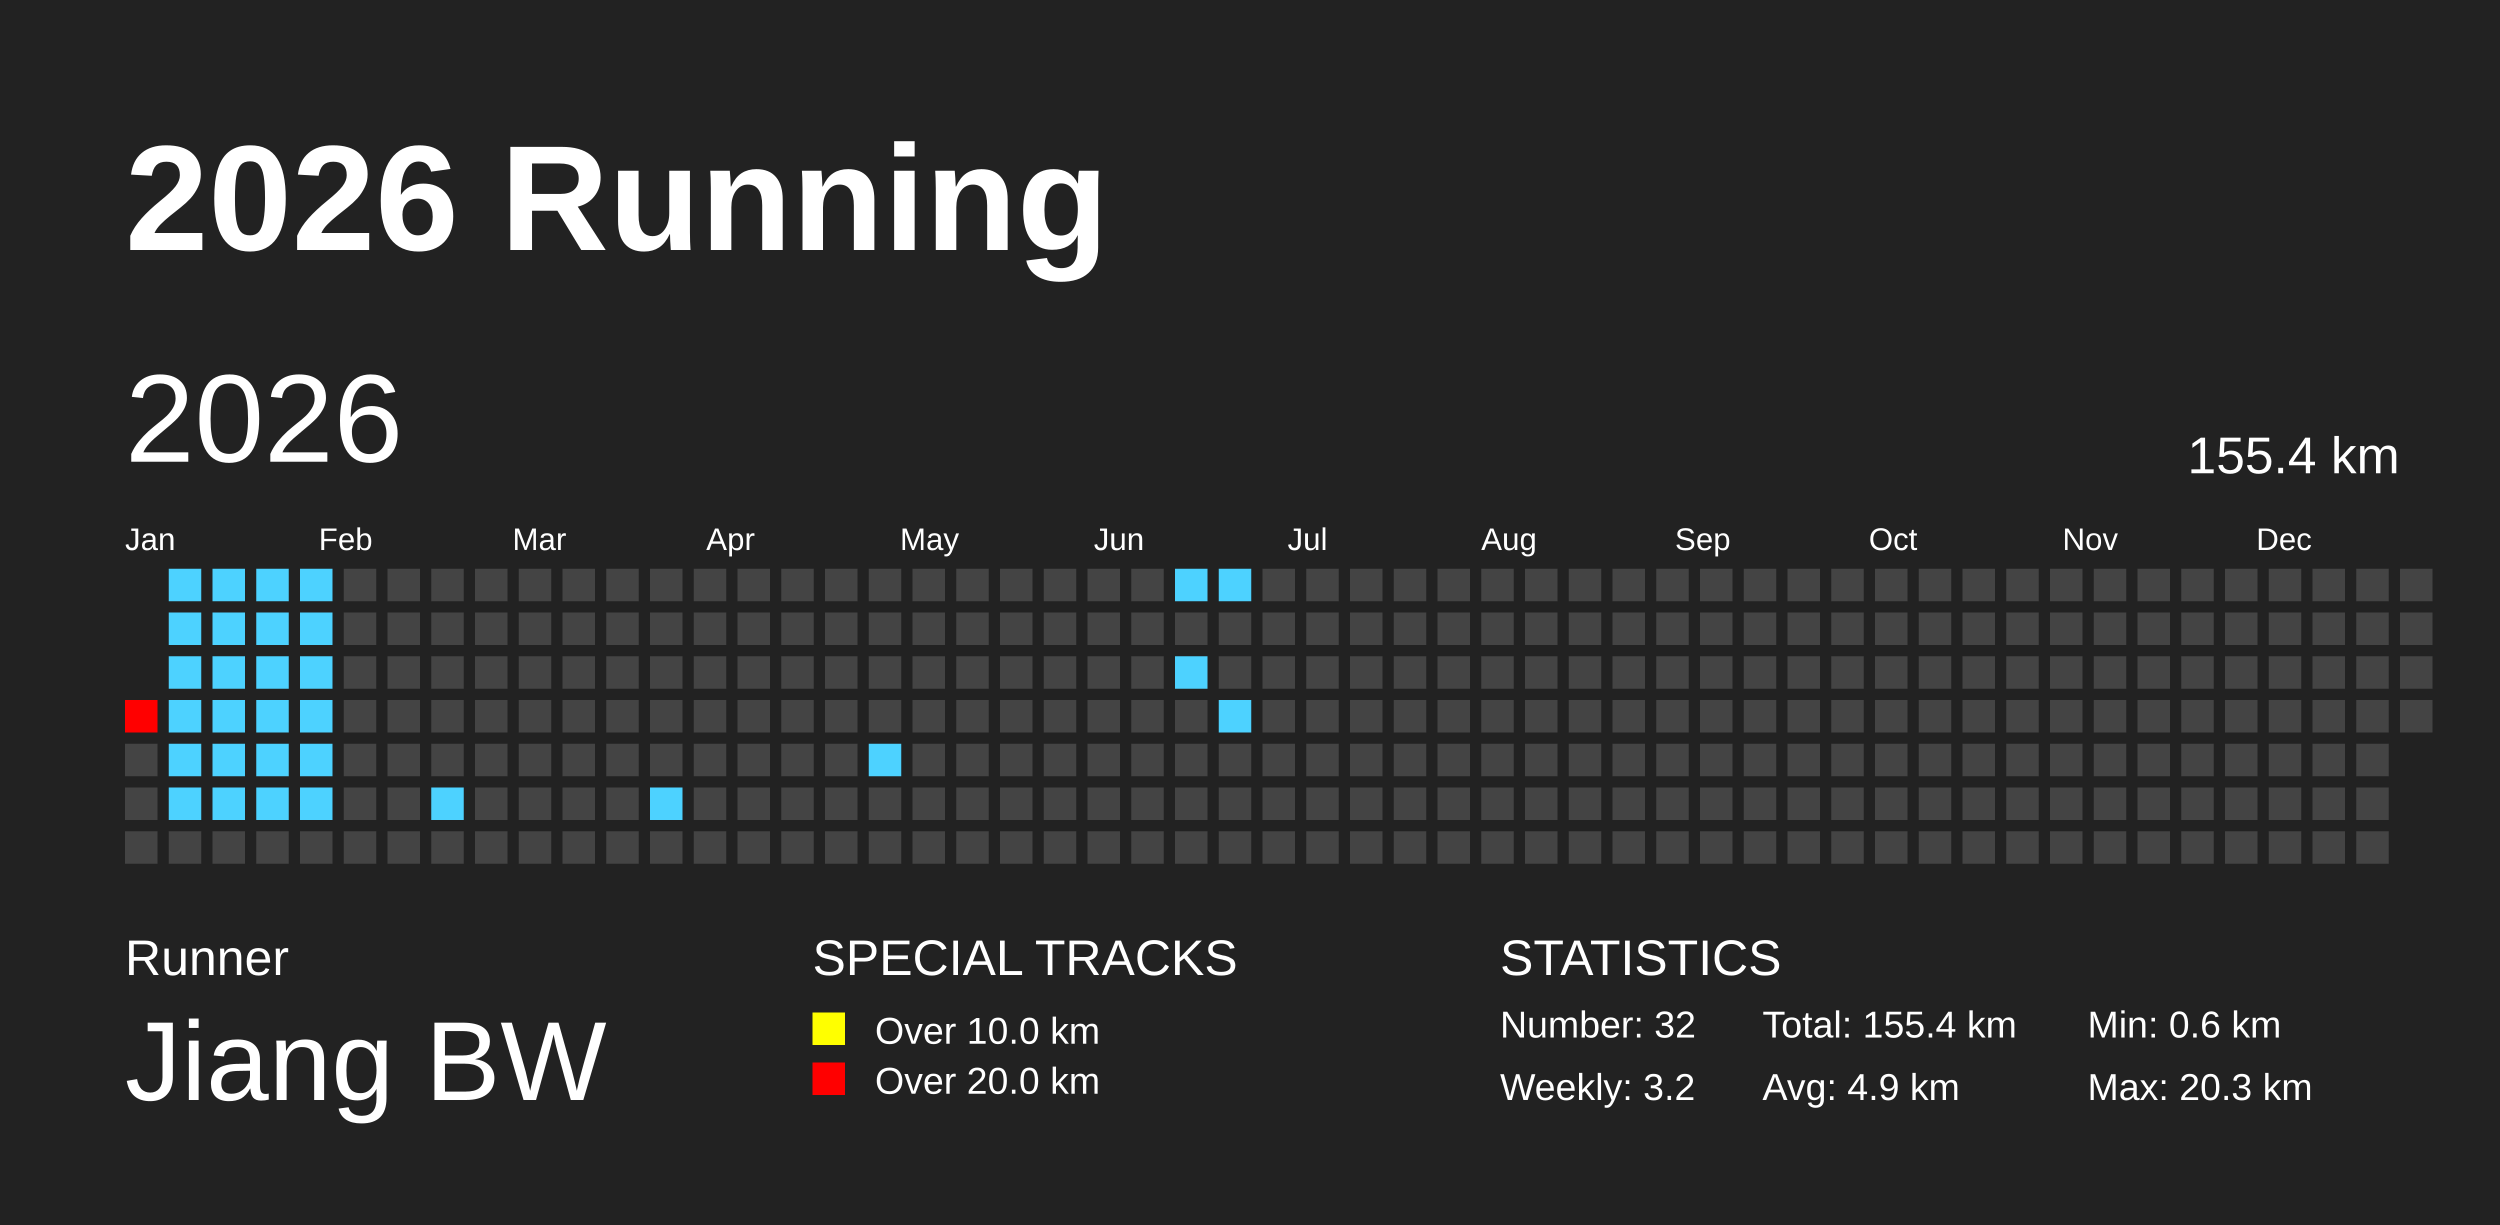
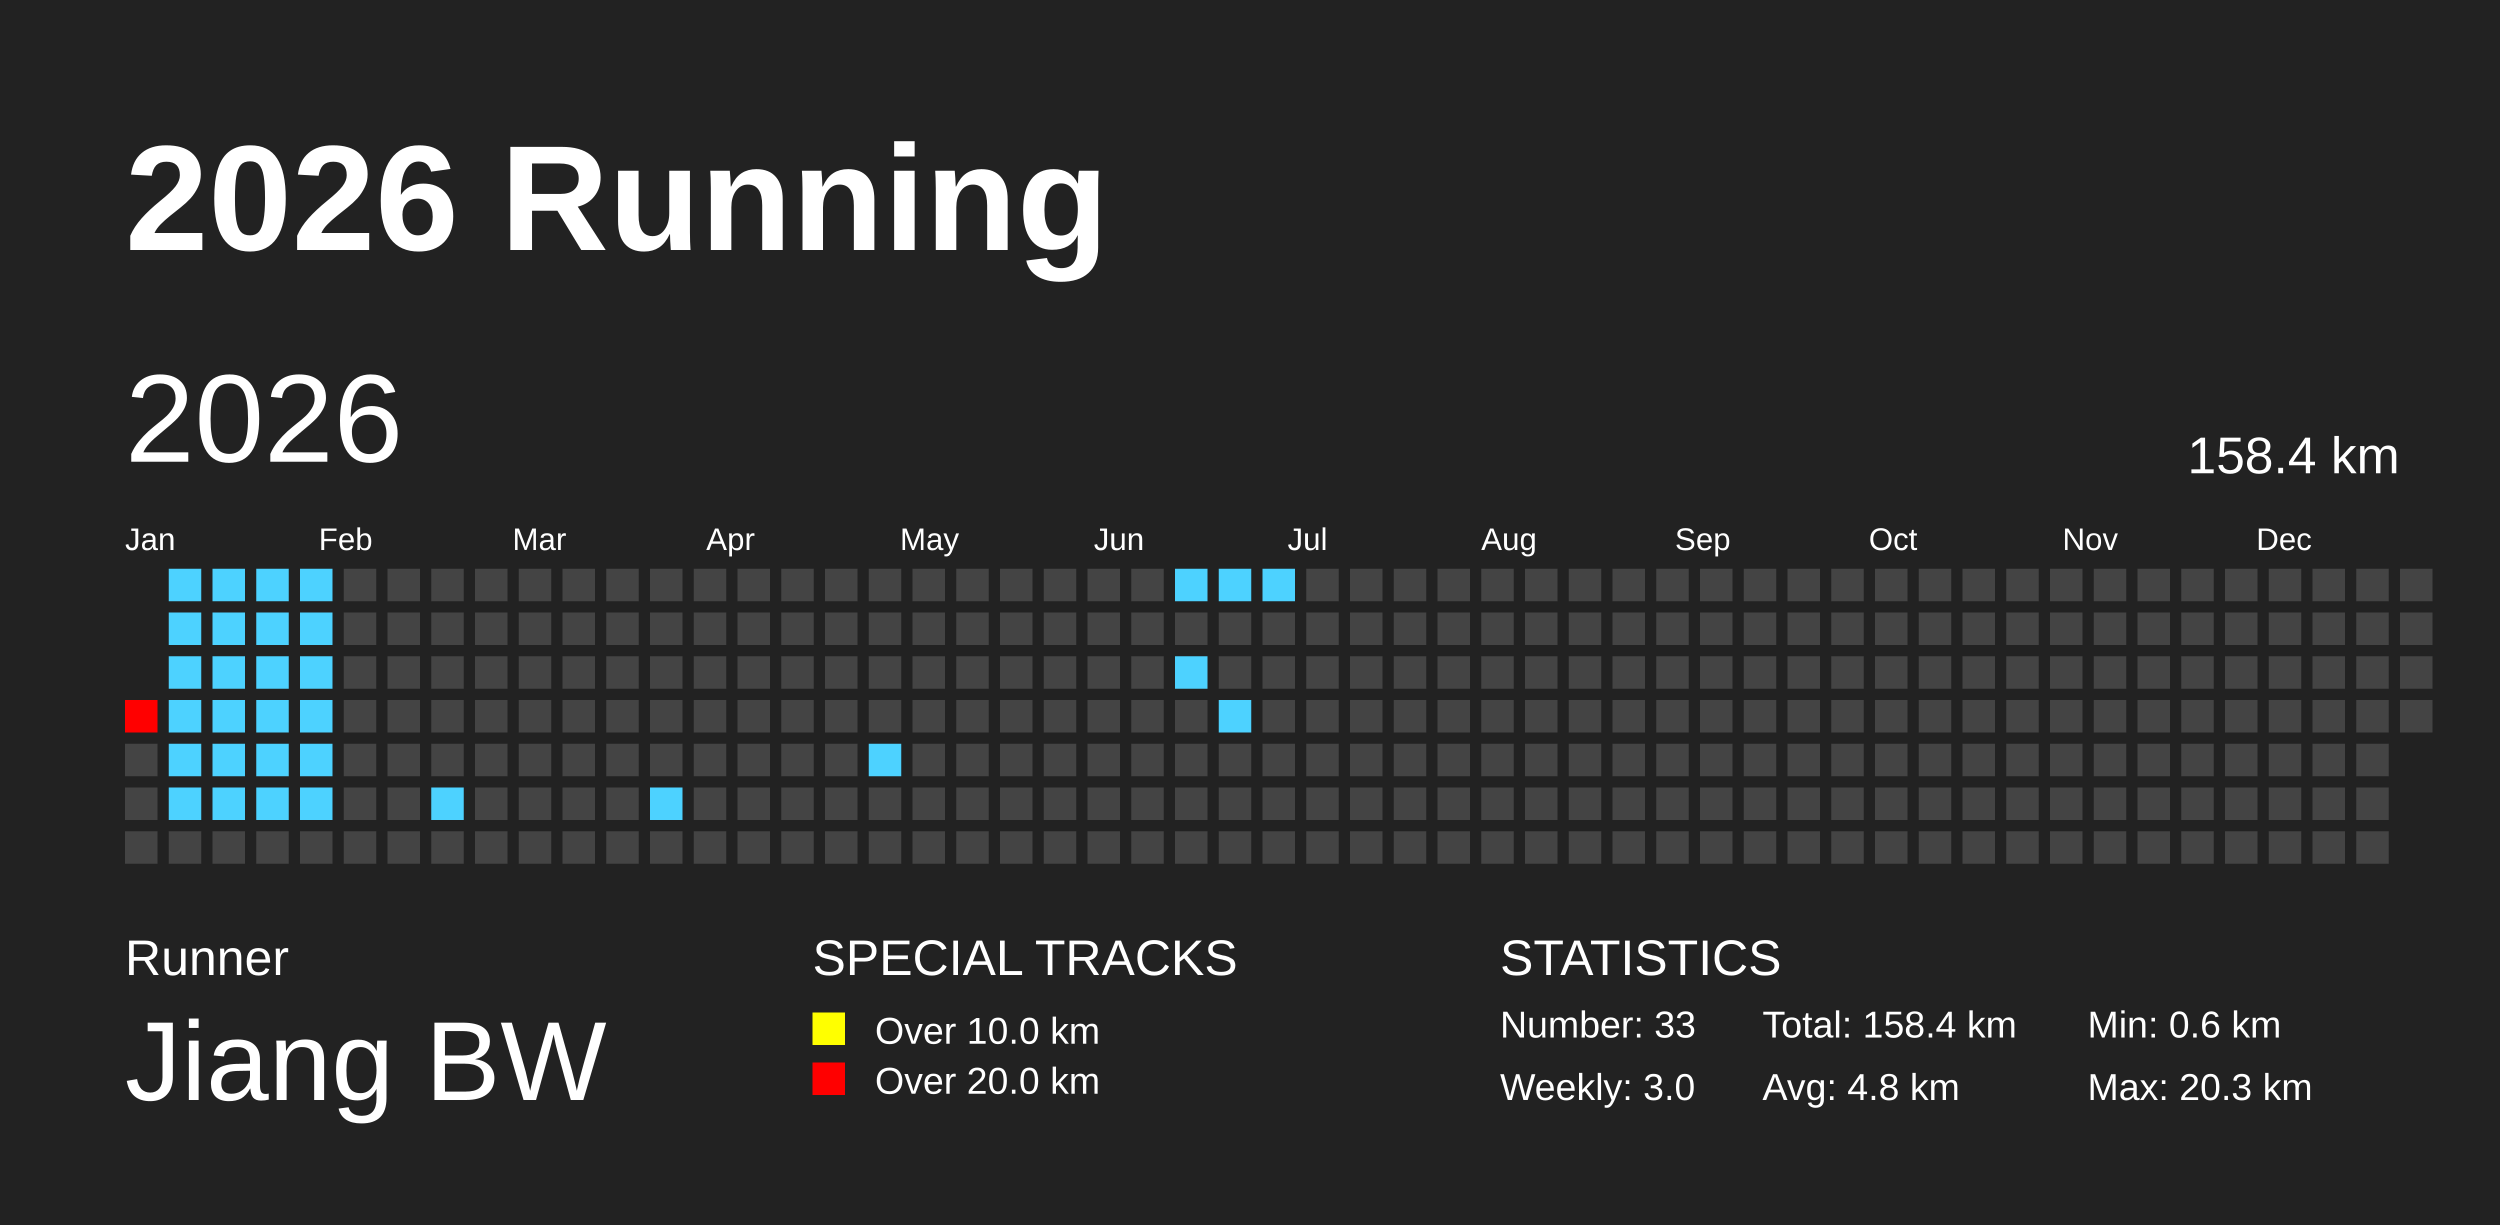
<svg xmlns="http://www.w3.org/2000/svg" baseProfile="full" height="98mm" version="1.1" viewBox="0,0,200,98" width="200mm">
  <defs />
  <rect fill="#222222" height="98" width="200" x="0" y="0" />
  <text fill="#FFFFFF" style="font-size:12px; font-family:Arial; font-weight:bold;" x="10" y="20">2026 Running</text>
  <text fill="#FFFFFF" style="font-size:4px; font-family:Arial" x="10" y="78">Runner</text>
  <text fill="#FFFFFF" style="font-size:9px; font-family:Arial" x="10" y="88">Jiang BW</text>
  <text fill="#FFFFFF" style="font-size:4px; font-family:Arial" x="65" y="78">SPECIAL TRACKS</text>
  <rect fill="yellow" height="2.6" width="2.6" x="65" y="81" />
  <text fill="#FFFFFF" style="font-size:3px; font-family:Arial" x="70" y="83.5">Over 10.0 km</text>
  <rect fill="red" height="2.6" width="2.6" x="65" y="85" />
  <text fill="#FFFFFF" style="font-size:3px; font-family:Arial" x="70" y="87.5">Over 20.0 km</text>
  <text fill="#FFFFFF" style="font-size:4px; font-family:Arial" x="120" y="78">STATISTICS</text>
-   <text fill="#FFFFFF" style="font-size:3px; font-family:Arial" x="120" y="83">Number: 32</text>
-   <text fill="#FFFFFF" style="font-size:3px; font-family:Arial" x="120" y="88">Weekly: 3.2</text>
-   <text fill="#FFFFFF" style="font-size:3px; font-family:Arial" x="141" y="83">Total: 155.4 km</text>
-   <text fill="#FFFFFF" style="font-size:3px; font-family:Arial" x="141" y="88">Avg: 4.9 km</text>
+   <text fill="#FFFFFF" style="font-size:3px; font-family:Arial" x="120" y="83">Number: 33</text>
+   <text fill="#FFFFFF" style="font-size:3px; font-family:Arial" x="120" y="88">Weekly: 3.0</text>
+   <text fill="#FFFFFF" style="font-size:3px; font-family:Arial" x="141" y="83">Total: 158.4 km</text>
+   <text fill="#FFFFFF" style="font-size:3px; font-family:Arial" x="141" y="88">Avg: 4.8 km</text>
  <text fill="#FFFFFF" style="font-size:3px; font-family:Arial" x="167" y="83">Min: 0.6 km</text>
  <text fill="#FFFFFF" style="font-size:3px; font-family:Arial" x="167" y="88">Max: 20.3 km</text>
  <text dominant-baseline="hanging" fill="#FFFFFF" style="font-size:10.0px; font-family:Arial;" x="10" y="30">2026</text>
-   <text dominant-baseline="hanging" fill="#FFFFFF" style="font-size:4.125px; font-family:Arial;" x="175" y="35">155.4 km</text>
+   <text dominant-baseline="hanging" fill="#FFFFFF" style="font-size:4.125px; font-family:Arial;" x="175" y="35">158.4 km</text>
  <text fill="#FFFFFF" style="font-size:2.5px; font-family:Arial" x="10.0" y="44">Jan</text>
  <text fill="#FFFFFF" style="font-size:2.5px; font-family:Arial" x="25.5" y="44">Feb</text>
  <text fill="#FFFFFF" style="font-size:2.5px; font-family:Arial" x="41.0" y="44">Mar</text>
  <text fill="#FFFFFF" style="font-size:2.5px; font-family:Arial" x="56.5" y="44">Apr</text>
  <text fill="#FFFFFF" style="font-size:2.5px; font-family:Arial" x="72.0" y="44">May</text>
  <text fill="#FFFFFF" style="font-size:2.5px; font-family:Arial" x="87.5" y="44">Jun</text>
  <text fill="#FFFFFF" style="font-size:2.5px; font-family:Arial" x="103.0" y="44">Jul</text>
  <text fill="#FFFFFF" style="font-size:2.5px; font-family:Arial" x="118.5" y="44">Aug</text>
  <text fill="#FFFFFF" style="font-size:2.5px; font-family:Arial" x="134.0" y="44">Sep</text>
  <text fill="#FFFFFF" style="font-size:2.5px; font-family:Arial" x="149.5" y="44">Oct</text>
  <text fill="#FFFFFF" style="font-size:2.5px; font-family:Arial" x="165.0" y="44">Nov</text>
  <text fill="#FFFFFF" style="font-size:2.5px; font-family:Arial" x="180.5" y="44">Dec</text>
  <rect fill="red" height="2.6" width="2.6" x="10.0" y="56.0" />
  <rect fill="#444444" height="2.6" width="2.6" x="10.0" y="59.5" />
  <rect fill="#444444" height="2.6" width="2.6" x="10.0" y="63.0" />
  <rect fill="#444444" height="2.6" width="2.6" x="10.0" y="66.5" />
  <rect fill="#4dd2ff" height="2.6" width="2.6" x="13.5" y="45.5" />
  <rect fill="#4dd2ff" height="2.6" width="2.6" x="13.5" y="49.0" />
  <rect fill="#4dd2ff" height="2.6" width="2.6" x="13.5" y="52.5" />
  <rect fill="#4dd2ff" height="2.6" width="2.6" x="13.5" y="56.0" />
  <rect fill="#4dd2ff" height="2.6" width="2.6" x="13.5" y="59.5" />
  <rect fill="#4dd2ff" height="2.6" width="2.6" x="13.5" y="63.0" />
  <rect fill="#444444" height="2.6" width="2.6" x="13.5" y="66.5" />
  <rect fill="#4dd2ff" height="2.6" width="2.6" x="17.0" y="45.5" />
  <rect fill="#4dd2ff" height="2.6" width="2.6" x="17.0" y="49.0" />
  <rect fill="#4dd2ff" height="2.6" width="2.6" x="17.0" y="52.5" />
  <rect fill="#4dd2ff" height="2.6" width="2.6" x="17.0" y="56.0" />
  <rect fill="#4dd2ff" height="2.6" width="2.6" x="17.0" y="59.5" />
  <rect fill="#4dd2ff" height="2.6" width="2.6" x="17.0" y="63.0" />
  <rect fill="#444444" height="2.6" width="2.6" x="17.0" y="66.5" />
  <rect fill="#4dd2ff" height="2.6" width="2.6" x="20.5" y="45.5" />
  <rect fill="#4dd2ff" height="2.6" width="2.6" x="20.5" y="49.0" />
  <rect fill="#4dd2ff" height="2.6" width="2.6" x="20.5" y="52.5" />
  <rect fill="#4dd2ff" height="2.6" width="2.6" x="20.5" y="56.0" />
  <rect fill="#4dd2ff" height="2.6" width="2.6" x="20.5" y="59.5" />
  <rect fill="#4dd2ff" height="2.6" width="2.6" x="20.5" y="63.0" />
  <rect fill="#444444" height="2.6" width="2.6" x="20.5" y="66.5" />
  <rect fill="#4dd2ff" height="2.6" width="2.6" x="24.0" y="45.5" />
  <rect fill="#4dd2ff" height="2.6" width="2.6" x="24.0" y="49.0" />
  <rect fill="#4dd2ff" height="2.6" width="2.6" x="24.0" y="52.5" />
  <rect fill="#4dd2ff" height="2.6" width="2.6" x="24.0" y="56.0" />
  <rect fill="#4dd2ff" height="2.6" width="2.6" x="24.0" y="59.5" />
  <rect fill="#4dd2ff" height="2.6" width="2.6" x="24.0" y="63.0" />
  <rect fill="#444444" height="2.6" width="2.6" x="24.0" y="66.5" />
  <rect fill="#444444" height="2.6" width="2.6" x="27.5" y="45.5" />
  <rect fill="#444444" height="2.6" width="2.6" x="27.5" y="49.0" />
  <rect fill="#444444" height="2.6" width="2.6" x="27.5" y="52.5" />
  <rect fill="#444444" height="2.6" width="2.6" x="27.5" y="56.0" />
  <rect fill="#444444" height="2.6" width="2.6" x="27.5" y="59.5" />
  <rect fill="#444444" height="2.6" width="2.6" x="27.5" y="63.0" />
  <rect fill="#444444" height="2.6" width="2.6" x="27.5" y="66.5" />
  <rect fill="#444444" height="2.6" width="2.6" x="31.0" y="45.5" />
  <rect fill="#444444" height="2.6" width="2.6" x="31.0" y="49.0" />
  <rect fill="#444444" height="2.6" width="2.6" x="31.0" y="52.5" />
  <rect fill="#444444" height="2.6" width="2.6" x="31.0" y="56.0" />
  <rect fill="#444444" height="2.6" width="2.6" x="31.0" y="59.5" />
  <rect fill="#444444" height="2.6" width="2.6" x="31.0" y="63.0" />
  <rect fill="#444444" height="2.6" width="2.6" x="31.0" y="66.5" />
  <rect fill="#444444" height="2.6" width="2.6" x="34.5" y="45.5" />
  <rect fill="#444444" height="2.6" width="2.6" x="34.5" y="49.0" />
  <rect fill="#444444" height="2.6" width="2.6" x="34.5" y="52.5" />
  <rect fill="#444444" height="2.6" width="2.6" x="34.5" y="56.0" />
  <rect fill="#444444" height="2.6" width="2.6" x="34.5" y="59.5" />
  <rect fill="#4dd2ff" height="2.6" width="2.6" x="34.5" y="63.0" />
  <rect fill="#444444" height="2.6" width="2.6" x="34.5" y="66.5" />
  <rect fill="#444444" height="2.6" width="2.6" x="38.0" y="45.5" />
  <rect fill="#444444" height="2.6" width="2.6" x="38.0" y="49.0" />
  <rect fill="#444444" height="2.6" width="2.6" x="38.0" y="52.5" />
  <rect fill="#444444" height="2.6" width="2.6" x="38.0" y="56.0" />
  <rect fill="#444444" height="2.6" width="2.6" x="38.0" y="59.5" />
  <rect fill="#444444" height="2.6" width="2.6" x="38.0" y="63.0" />
  <rect fill="#444444" height="2.6" width="2.6" x="38.0" y="66.5" />
  <rect fill="#444444" height="2.6" width="2.6" x="41.5" y="45.5" />
  <rect fill="#444444" height="2.6" width="2.6" x="41.5" y="49.0" />
  <rect fill="#444444" height="2.6" width="2.6" x="41.5" y="52.5" />
  <rect fill="#444444" height="2.6" width="2.6" x="41.5" y="56.0" />
  <rect fill="#444444" height="2.6" width="2.6" x="41.5" y="59.5" />
  <rect fill="#444444" height="2.6" width="2.6" x="41.5" y="63.0" />
  <rect fill="#444444" height="2.6" width="2.6" x="41.5" y="66.5" />
  <rect fill="#444444" height="2.6" width="2.6" x="45.0" y="45.5" />
  <rect fill="#444444" height="2.6" width="2.6" x="45.0" y="49.0" />
  <rect fill="#444444" height="2.6" width="2.6" x="45.0" y="52.5" />
  <rect fill="#444444" height="2.6" width="2.6" x="45.0" y="56.0" />
  <rect fill="#444444" height="2.6" width="2.6" x="45.0" y="59.5" />
  <rect fill="#444444" height="2.6" width="2.6" x="45.0" y="63.0" />
  <rect fill="#444444" height="2.6" width="2.6" x="45.0" y="66.5" />
  <rect fill="#444444" height="2.6" width="2.6" x="48.5" y="45.5" />
  <rect fill="#444444" height="2.6" width="2.6" x="48.5" y="49.0" />
  <rect fill="#444444" height="2.6" width="2.6" x="48.5" y="52.5" />
  <rect fill="#444444" height="2.6" width="2.6" x="48.5" y="56.0" />
  <rect fill="#444444" height="2.6" width="2.6" x="48.5" y="59.5" />
  <rect fill="#444444" height="2.6" width="2.6" x="48.5" y="63.0" />
  <rect fill="#444444" height="2.6" width="2.6" x="48.5" y="66.5" />
  <rect fill="#444444" height="2.6" width="2.6" x="52.0" y="45.5" />
  <rect fill="#444444" height="2.6" width="2.6" x="52.0" y="49.0" />
  <rect fill="#444444" height="2.6" width="2.6" x="52.0" y="52.5" />
  <rect fill="#444444" height="2.6" width="2.6" x="52.0" y="56.0" />
  <rect fill="#444444" height="2.6" width="2.6" x="52.0" y="59.5" />
  <rect fill="#4dd2ff" height="2.6" width="2.6" x="52.0" y="63.0" />
  <rect fill="#444444" height="2.6" width="2.6" x="52.0" y="66.5" />
  <rect fill="#444444" height="2.6" width="2.6" x="55.5" y="45.5" />
  <rect fill="#444444" height="2.6" width="2.6" x="55.5" y="49.0" />
  <rect fill="#444444" height="2.6" width="2.6" x="55.5" y="52.5" />
  <rect fill="#444444" height="2.6" width="2.6" x="55.5" y="56.0" />
  <rect fill="#444444" height="2.6" width="2.6" x="55.5" y="59.5" />
  <rect fill="#444444" height="2.6" width="2.6" x="55.5" y="63.0" />
  <rect fill="#444444" height="2.6" width="2.6" x="55.5" y="66.5" />
  <rect fill="#444444" height="2.6" width="2.6" x="59.0" y="45.5" />
  <rect fill="#444444" height="2.6" width="2.6" x="59.0" y="49.0" />
  <rect fill="#444444" height="2.6" width="2.6" x="59.0" y="52.5" />
  <rect fill="#444444" height="2.6" width="2.6" x="59.0" y="56.0" />
  <rect fill="#444444" height="2.6" width="2.6" x="59.0" y="59.5" />
  <rect fill="#444444" height="2.6" width="2.6" x="59.0" y="63.0" />
  <rect fill="#444444" height="2.6" width="2.6" x="59.0" y="66.5" />
  <rect fill="#444444" height="2.6" width="2.6" x="62.5" y="45.5" />
  <rect fill="#444444" height="2.6" width="2.6" x="62.5" y="49.0" />
  <rect fill="#444444" height="2.6" width="2.6" x="62.5" y="52.5" />
  <rect fill="#444444" height="2.6" width="2.6" x="62.5" y="56.0" />
  <rect fill="#444444" height="2.6" width="2.6" x="62.5" y="59.5" />
  <rect fill="#444444" height="2.6" width="2.6" x="62.5" y="63.0" />
  <rect fill="#444444" height="2.6" width="2.6" x="62.5" y="66.5" />
  <rect fill="#444444" height="2.6" width="2.6" x="66.0" y="45.5" />
  <rect fill="#444444" height="2.6" width="2.6" x="66.0" y="49.0" />
  <rect fill="#444444" height="2.6" width="2.6" x="66.0" y="52.5" />
  <rect fill="#444444" height="2.6" width="2.6" x="66.0" y="56.0" />
  <rect fill="#444444" height="2.6" width="2.6" x="66.0" y="59.5" />
  <rect fill="#444444" height="2.6" width="2.6" x="66.0" y="63.0" />
  <rect fill="#444444" height="2.6" width="2.6" x="66.0" y="66.5" />
  <rect fill="#444444" height="2.6" width="2.6" x="69.5" y="45.5" />
  <rect fill="#444444" height="2.6" width="2.6" x="69.5" y="49.0" />
  <rect fill="#444444" height="2.6" width="2.6" x="69.5" y="52.5" />
  <rect fill="#444444" height="2.6" width="2.6" x="69.5" y="56.0" />
  <rect fill="#4dd2ff" height="2.6" width="2.6" x="69.5" y="59.5" />
  <rect fill="#444444" height="2.6" width="2.6" x="69.5" y="63.0" />
  <rect fill="#444444" height="2.6" width="2.6" x="69.5" y="66.5" />
  <rect fill="#444444" height="2.6" width="2.6" x="73.0" y="45.5" />
  <rect fill="#444444" height="2.6" width="2.6" x="73.0" y="49.0" />
  <rect fill="#444444" height="2.6" width="2.6" x="73.0" y="52.5" />
  <rect fill="#444444" height="2.6" width="2.6" x="73.0" y="56.0" />
  <rect fill="#444444" height="2.6" width="2.6" x="73.0" y="59.5" />
  <rect fill="#444444" height="2.6" width="2.6" x="73.0" y="63.0" />
  <rect fill="#444444" height="2.6" width="2.6" x="73.0" y="66.5" />
  <rect fill="#444444" height="2.6" width="2.6" x="76.5" y="45.5" />
  <rect fill="#444444" height="2.6" width="2.6" x="76.5" y="49.0" />
  <rect fill="#444444" height="2.6" width="2.6" x="76.5" y="52.5" />
  <rect fill="#444444" height="2.6" width="2.6" x="76.5" y="56.0" />
  <rect fill="#444444" height="2.6" width="2.6" x="76.5" y="59.5" />
  <rect fill="#444444" height="2.6" width="2.6" x="76.5" y="63.0" />
  <rect fill="#444444" height="2.6" width="2.6" x="76.5" y="66.5" />
  <rect fill="#444444" height="2.6" width="2.6" x="80.0" y="45.5" />
  <rect fill="#444444" height="2.6" width="2.6" x="80.0" y="49.0" />
  <rect fill="#444444" height="2.6" width="2.6" x="80.0" y="52.5" />
  <rect fill="#444444" height="2.6" width="2.6" x="80.0" y="56.0" />
  <rect fill="#444444" height="2.6" width="2.6" x="80.0" y="59.5" />
  <rect fill="#444444" height="2.6" width="2.6" x="80.0" y="63.0" />
  <rect fill="#444444" height="2.6" width="2.6" x="80.0" y="66.5" />
  <rect fill="#444444" height="2.6" width="2.6" x="83.5" y="45.5" />
  <rect fill="#444444" height="2.6" width="2.6" x="83.5" y="49.0" />
  <rect fill="#444444" height="2.6" width="2.6" x="83.5" y="52.5" />
  <rect fill="#444444" height="2.6" width="2.6" x="83.5" y="56.0" />
  <rect fill="#444444" height="2.6" width="2.6" x="83.5" y="59.5" />
  <rect fill="#444444" height="2.6" width="2.6" x="83.5" y="63.0" />
  <rect fill="#444444" height="2.6" width="2.6" x="83.5" y="66.5" />
  <rect fill="#444444" height="2.6" width="2.6" x="87.0" y="45.5" />
  <rect fill="#444444" height="2.6" width="2.6" x="87.0" y="49.0" />
  <rect fill="#444444" height="2.6" width="2.6" x="87.0" y="52.5" />
  <rect fill="#444444" height="2.6" width="2.6" x="87.0" y="56.0" />
  <rect fill="#444444" height="2.6" width="2.6" x="87.0" y="59.5" />
  <rect fill="#444444" height="2.6" width="2.6" x="87.0" y="63.0" />
  <rect fill="#444444" height="2.6" width="2.6" x="87.0" y="66.5" />
  <rect fill="#444444" height="2.6" width="2.6" x="90.5" y="45.5" />
  <rect fill="#444444" height="2.6" width="2.6" x="90.5" y="49.0" />
  <rect fill="#444444" height="2.6" width="2.6" x="90.5" y="52.5" />
  <rect fill="#444444" height="2.6" width="2.6" x="90.5" y="56.0" />
  <rect fill="#444444" height="2.6" width="2.6" x="90.5" y="59.5" />
  <rect fill="#444444" height="2.6" width="2.6" x="90.5" y="63.0" />
  <rect fill="#444444" height="2.6" width="2.6" x="90.5" y="66.5" />
  <rect fill="#4dd2ff" height="2.6" width="2.6" x="94.0" y="45.5" />
  <rect fill="#444444" height="2.6" width="2.6" x="94.0" y="49.0" />
  <rect fill="#4dd2ff" height="2.6" width="2.6" x="94.0" y="52.5" />
  <rect fill="#444444" height="2.6" width="2.6" x="94.0" y="56.0" />
  <rect fill="#444444" height="2.6" width="2.6" x="94.0" y="59.5" />
  <rect fill="#444444" height="2.6" width="2.6" x="94.0" y="63.0" />
  <rect fill="#444444" height="2.6" width="2.6" x="94.0" y="66.5" />
  <rect fill="#4dd2ff" height="2.6" width="2.6" x="97.5" y="45.5" />
  <rect fill="#444444" height="2.6" width="2.6" x="97.5" y="49.0" />
  <rect fill="#444444" height="2.6" width="2.6" x="97.5" y="52.5" />
  <rect fill="#4dd2ff" height="2.6" width="2.6" x="97.5" y="56.0" />
  <rect fill="#444444" height="2.6" width="2.6" x="97.5" y="59.5" />
  <rect fill="#444444" height="2.6" width="2.6" x="97.5" y="63.0" />
  <rect fill="#444444" height="2.6" width="2.6" x="97.5" y="66.5" />
-   <rect fill="#444444" height="2.6" width="2.6" x="101.0" y="45.5" />
+   <rect fill="#4dd2ff" height="2.6" width="2.6" x="101.0" y="45.5" />
  <rect fill="#444444" height="2.6" width="2.6" x="101.0" y="49.0" />
  <rect fill="#444444" height="2.6" width="2.6" x="101.0" y="52.5" />
  <rect fill="#444444" height="2.6" width="2.6" x="101.0" y="56.0" />
  <rect fill="#444444" height="2.6" width="2.6" x="101.0" y="59.5" />
  <rect fill="#444444" height="2.6" width="2.6" x="101.0" y="63.0" />
  <rect fill="#444444" height="2.6" width="2.6" x="101.0" y="66.5" />
  <rect fill="#444444" height="2.6" width="2.6" x="104.5" y="45.5" />
  <rect fill="#444444" height="2.6" width="2.6" x="104.5" y="49.0" />
  <rect fill="#444444" height="2.6" width="2.6" x="104.5" y="52.5" />
  <rect fill="#444444" height="2.6" width="2.6" x="104.5" y="56.0" />
  <rect fill="#444444" height="2.6" width="2.6" x="104.5" y="59.5" />
  <rect fill="#444444" height="2.6" width="2.6" x="104.5" y="63.0" />
  <rect fill="#444444" height="2.6" width="2.6" x="104.5" y="66.5" />
  <rect fill="#444444" height="2.6" width="2.6" x="108.0" y="45.5" />
  <rect fill="#444444" height="2.6" width="2.6" x="108.0" y="49.0" />
  <rect fill="#444444" height="2.6" width="2.6" x="108.0" y="52.5" />
  <rect fill="#444444" height="2.6" width="2.6" x="108.0" y="56.0" />
  <rect fill="#444444" height="2.6" width="2.6" x="108.0" y="59.5" />
  <rect fill="#444444" height="2.6" width="2.6" x="108.0" y="63.0" />
  <rect fill="#444444" height="2.6" width="2.6" x="108.0" y="66.5" />
  <rect fill="#444444" height="2.6" width="2.6" x="111.5" y="45.5" />
  <rect fill="#444444" height="2.6" width="2.6" x="111.5" y="49.0" />
  <rect fill="#444444" height="2.6" width="2.6" x="111.5" y="52.5" />
  <rect fill="#444444" height="2.6" width="2.6" x="111.5" y="56.0" />
  <rect fill="#444444" height="2.6" width="2.6" x="111.5" y="59.5" />
  <rect fill="#444444" height="2.6" width="2.6" x="111.5" y="63.0" />
  <rect fill="#444444" height="2.6" width="2.6" x="111.5" y="66.5" />
  <rect fill="#444444" height="2.6" width="2.6" x="115.0" y="45.5" />
  <rect fill="#444444" height="2.6" width="2.6" x="115.0" y="49.0" />
  <rect fill="#444444" height="2.6" width="2.6" x="115.0" y="52.5" />
  <rect fill="#444444" height="2.6" width="2.6" x="115.0" y="56.0" />
  <rect fill="#444444" height="2.6" width="2.6" x="115.0" y="59.5" />
  <rect fill="#444444" height="2.6" width="2.6" x="115.0" y="63.0" />
  <rect fill="#444444" height="2.6" width="2.6" x="115.0" y="66.5" />
  <rect fill="#444444" height="2.6" width="2.6" x="118.5" y="45.5" />
  <rect fill="#444444" height="2.6" width="2.6" x="118.5" y="49.0" />
  <rect fill="#444444" height="2.6" width="2.6" x="118.5" y="52.5" />
  <rect fill="#444444" height="2.6" width="2.6" x="118.5" y="56.0" />
  <rect fill="#444444" height="2.6" width="2.6" x="118.5" y="59.5" />
  <rect fill="#444444" height="2.6" width="2.6" x="118.5" y="63.0" />
  <rect fill="#444444" height="2.6" width="2.6" x="118.5" y="66.5" />
  <rect fill="#444444" height="2.6" width="2.6" x="122.0" y="45.5" />
  <rect fill="#444444" height="2.6" width="2.6" x="122.0" y="49.0" />
  <rect fill="#444444" height="2.6" width="2.6" x="122.0" y="52.5" />
  <rect fill="#444444" height="2.6" width="2.6" x="122.0" y="56.0" />
  <rect fill="#444444" height="2.6" width="2.6" x="122.0" y="59.5" />
  <rect fill="#444444" height="2.6" width="2.6" x="122.0" y="63.0" />
  <rect fill="#444444" height="2.6" width="2.6" x="122.0" y="66.5" />
  <rect fill="#444444" height="2.6" width="2.6" x="125.5" y="45.5" />
  <rect fill="#444444" height="2.6" width="2.6" x="125.5" y="49.0" />
  <rect fill="#444444" height="2.6" width="2.6" x="125.5" y="52.5" />
  <rect fill="#444444" height="2.6" width="2.6" x="125.5" y="56.0" />
  <rect fill="#444444" height="2.6" width="2.6" x="125.5" y="59.5" />
  <rect fill="#444444" height="2.6" width="2.6" x="125.5" y="63.0" />
  <rect fill="#444444" height="2.6" width="2.6" x="125.5" y="66.5" />
  <rect fill="#444444" height="2.6" width="2.6" x="129.0" y="45.5" />
  <rect fill="#444444" height="2.6" width="2.6" x="129.0" y="49.0" />
  <rect fill="#444444" height="2.6" width="2.6" x="129.0" y="52.5" />
  <rect fill="#444444" height="2.6" width="2.6" x="129.0" y="56.0" />
  <rect fill="#444444" height="2.6" width="2.6" x="129.0" y="59.5" />
  <rect fill="#444444" height="2.6" width="2.6" x="129.0" y="63.0" />
  <rect fill="#444444" height="2.6" width="2.6" x="129.0" y="66.5" />
  <rect fill="#444444" height="2.6" width="2.6" x="132.5" y="45.5" />
  <rect fill="#444444" height="2.6" width="2.6" x="132.5" y="49.0" />
  <rect fill="#444444" height="2.6" width="2.6" x="132.5" y="52.5" />
  <rect fill="#444444" height="2.6" width="2.6" x="132.5" y="56.0" />
  <rect fill="#444444" height="2.6" width="2.6" x="132.5" y="59.5" />
  <rect fill="#444444" height="2.6" width="2.6" x="132.5" y="63.0" />
  <rect fill="#444444" height="2.6" width="2.6" x="132.5" y="66.5" />
  <rect fill="#444444" height="2.6" width="2.6" x="136.0" y="45.5" />
  <rect fill="#444444" height="2.6" width="2.6" x="136.0" y="49.0" />
  <rect fill="#444444" height="2.6" width="2.6" x="136.0" y="52.5" />
  <rect fill="#444444" height="2.6" width="2.6" x="136.0" y="56.0" />
  <rect fill="#444444" height="2.6" width="2.6" x="136.0" y="59.5" />
  <rect fill="#444444" height="2.6" width="2.6" x="136.0" y="63.0" />
  <rect fill="#444444" height="2.6" width="2.6" x="136.0" y="66.5" />
  <rect fill="#444444" height="2.6" width="2.6" x="139.5" y="45.5" />
  <rect fill="#444444" height="2.6" width="2.6" x="139.5" y="49.0" />
  <rect fill="#444444" height="2.6" width="2.6" x="139.5" y="52.5" />
  <rect fill="#444444" height="2.6" width="2.6" x="139.5" y="56.0" />
  <rect fill="#444444" height="2.6" width="2.6" x="139.5" y="59.5" />
  <rect fill="#444444" height="2.6" width="2.6" x="139.5" y="63.0" />
  <rect fill="#444444" height="2.6" width="2.6" x="139.5" y="66.5" />
  <rect fill="#444444" height="2.6" width="2.6" x="143.0" y="45.5" />
  <rect fill="#444444" height="2.6" width="2.6" x="143.0" y="49.0" />
  <rect fill="#444444" height="2.6" width="2.6" x="143.0" y="52.5" />
  <rect fill="#444444" height="2.6" width="2.6" x="143.0" y="56.0" />
  <rect fill="#444444" height="2.6" width="2.6" x="143.0" y="59.5" />
  <rect fill="#444444" height="2.6" width="2.6" x="143.0" y="63.0" />
  <rect fill="#444444" height="2.6" width="2.6" x="143.0" y="66.5" />
  <rect fill="#444444" height="2.6" width="2.6" x="146.5" y="45.5" />
  <rect fill="#444444" height="2.6" width="2.6" x="146.5" y="49.0" />
  <rect fill="#444444" height="2.6" width="2.6" x="146.5" y="52.5" />
  <rect fill="#444444" height="2.6" width="2.6" x="146.5" y="56.0" />
  <rect fill="#444444" height="2.6" width="2.6" x="146.5" y="59.5" />
  <rect fill="#444444" height="2.6" width="2.6" x="146.5" y="63.0" />
  <rect fill="#444444" height="2.6" width="2.6" x="146.5" y="66.5" />
  <rect fill="#444444" height="2.6" width="2.6" x="150.0" y="45.5" />
  <rect fill="#444444" height="2.6" width="2.6" x="150.0" y="49.0" />
  <rect fill="#444444" height="2.6" width="2.6" x="150.0" y="52.5" />
  <rect fill="#444444" height="2.6" width="2.6" x="150.0" y="56.0" />
  <rect fill="#444444" height="2.6" width="2.6" x="150.0" y="59.5" />
  <rect fill="#444444" height="2.6" width="2.6" x="150.0" y="63.0" />
  <rect fill="#444444" height="2.6" width="2.6" x="150.0" y="66.5" />
  <rect fill="#444444" height="2.6" width="2.6" x="153.5" y="45.5" />
  <rect fill="#444444" height="2.6" width="2.6" x="153.5" y="49.0" />
  <rect fill="#444444" height="2.6" width="2.6" x="153.5" y="52.5" />
  <rect fill="#444444" height="2.6" width="2.6" x="153.5" y="56.0" />
  <rect fill="#444444" height="2.6" width="2.6" x="153.5" y="59.5" />
  <rect fill="#444444" height="2.6" width="2.6" x="153.5" y="63.0" />
  <rect fill="#444444" height="2.6" width="2.6" x="153.5" y="66.5" />
  <rect fill="#444444" height="2.6" width="2.6" x="157.0" y="45.5" />
  <rect fill="#444444" height="2.6" width="2.6" x="157.0" y="49.0" />
  <rect fill="#444444" height="2.6" width="2.6" x="157.0" y="52.5" />
  <rect fill="#444444" height="2.6" width="2.6" x="157.0" y="56.0" />
  <rect fill="#444444" height="2.6" width="2.6" x="157.0" y="59.5" />
  <rect fill="#444444" height="2.6" width="2.6" x="157.0" y="63.0" />
  <rect fill="#444444" height="2.6" width="2.6" x="157.0" y="66.5" />
  <rect fill="#444444" height="2.6" width="2.6" x="160.5" y="45.5" />
  <rect fill="#444444" height="2.6" width="2.6" x="160.5" y="49.0" />
  <rect fill="#444444" height="2.6" width="2.6" x="160.5" y="52.5" />
  <rect fill="#444444" height="2.6" width="2.6" x="160.5" y="56.0" />
  <rect fill="#444444" height="2.6" width="2.6" x="160.5" y="59.5" />
  <rect fill="#444444" height="2.6" width="2.6" x="160.5" y="63.0" />
  <rect fill="#444444" height="2.6" width="2.6" x="160.5" y="66.5" />
  <rect fill="#444444" height="2.6" width="2.6" x="164.0" y="45.5" />
  <rect fill="#444444" height="2.6" width="2.6" x="164.0" y="49.0" />
  <rect fill="#444444" height="2.6" width="2.6" x="164.0" y="52.5" />
  <rect fill="#444444" height="2.6" width="2.6" x="164.0" y="56.0" />
  <rect fill="#444444" height="2.6" width="2.6" x="164.0" y="59.5" />
  <rect fill="#444444" height="2.6" width="2.6" x="164.0" y="63.0" />
  <rect fill="#444444" height="2.6" width="2.6" x="164.0" y="66.5" />
  <rect fill="#444444" height="2.6" width="2.6" x="167.5" y="45.5" />
  <rect fill="#444444" height="2.6" width="2.6" x="167.5" y="49.0" />
  <rect fill="#444444" height="2.6" width="2.6" x="167.5" y="52.5" />
  <rect fill="#444444" height="2.6" width="2.6" x="167.5" y="56.0" />
  <rect fill="#444444" height="2.6" width="2.6" x="167.5" y="59.5" />
  <rect fill="#444444" height="2.6" width="2.6" x="167.5" y="63.0" />
  <rect fill="#444444" height="2.6" width="2.6" x="167.5" y="66.5" />
  <rect fill="#444444" height="2.6" width="2.6" x="171.0" y="45.5" />
  <rect fill="#444444" height="2.6" width="2.6" x="171.0" y="49.0" />
  <rect fill="#444444" height="2.6" width="2.6" x="171.0" y="52.5" />
  <rect fill="#444444" height="2.6" width="2.6" x="171.0" y="56.0" />
  <rect fill="#444444" height="2.6" width="2.6" x="171.0" y="59.5" />
  <rect fill="#444444" height="2.6" width="2.6" x="171.0" y="63.0" />
  <rect fill="#444444" height="2.6" width="2.6" x="171.0" y="66.5" />
  <rect fill="#444444" height="2.6" width="2.6" x="174.5" y="45.5" />
  <rect fill="#444444" height="2.6" width="2.6" x="174.5" y="49.0" />
  <rect fill="#444444" height="2.6" width="2.6" x="174.5" y="52.5" />
  <rect fill="#444444" height="2.6" width="2.6" x="174.5" y="56.0" />
  <rect fill="#444444" height="2.6" width="2.6" x="174.5" y="59.5" />
  <rect fill="#444444" height="2.6" width="2.6" x="174.5" y="63.0" />
  <rect fill="#444444" height="2.6" width="2.6" x="174.5" y="66.5" />
  <rect fill="#444444" height="2.6" width="2.6" x="178.0" y="45.5" />
  <rect fill="#444444" height="2.6" width="2.6" x="178.0" y="49.0" />
  <rect fill="#444444" height="2.6" width="2.6" x="178.0" y="52.5" />
  <rect fill="#444444" height="2.6" width="2.6" x="178.0" y="56.0" />
  <rect fill="#444444" height="2.6" width="2.6" x="178.0" y="59.5" />
  <rect fill="#444444" height="2.6" width="2.6" x="178.0" y="63.0" />
  <rect fill="#444444" height="2.6" width="2.6" x="178.0" y="66.5" />
  <rect fill="#444444" height="2.6" width="2.6" x="181.5" y="45.5" />
  <rect fill="#444444" height="2.6" width="2.6" x="181.5" y="49.0" />
  <rect fill="#444444" height="2.6" width="2.6" x="181.5" y="52.5" />
  <rect fill="#444444" height="2.6" width="2.6" x="181.5" y="56.0" />
  <rect fill="#444444" height="2.6" width="2.6" x="181.5" y="59.5" />
  <rect fill="#444444" height="2.6" width="2.6" x="181.5" y="63.0" />
  <rect fill="#444444" height="2.6" width="2.6" x="181.5" y="66.5" />
  <rect fill="#444444" height="2.6" width="2.6" x="185.0" y="45.5" />
  <rect fill="#444444" height="2.6" width="2.6" x="185.0" y="49.0" />
  <rect fill="#444444" height="2.6" width="2.6" x="185.0" y="52.5" />
  <rect fill="#444444" height="2.6" width="2.6" x="185.0" y="56.0" />
  <rect fill="#444444" height="2.6" width="2.6" x="185.0" y="59.5" />
  <rect fill="#444444" height="2.6" width="2.6" x="185.0" y="63.0" />
  <rect fill="#444444" height="2.6" width="2.6" x="185.0" y="66.5" />
  <rect fill="#444444" height="2.6" width="2.6" x="188.5" y="45.5" />
  <rect fill="#444444" height="2.6" width="2.6" x="188.5" y="49.0" />
  <rect fill="#444444" height="2.6" width="2.6" x="188.5" y="52.5" />
  <rect fill="#444444" height="2.6" width="2.6" x="188.5" y="56.0" />
  <rect fill="#444444" height="2.6" width="2.6" x="188.5" y="59.5" />
  <rect fill="#444444" height="2.6" width="2.6" x="188.5" y="63.0" />
  <rect fill="#444444" height="2.6" width="2.6" x="188.5" y="66.5" />
  <rect fill="#444444" height="2.6" width="2.6" x="192.0" y="45.5" />
  <rect fill="#444444" height="2.6" width="2.6" x="192.0" y="49.0" />
  <rect fill="#444444" height="2.6" width="2.6" x="192.0" y="52.5" />
  <rect fill="#444444" height="2.6" width="2.6" x="192.0" y="56.0" />
</svg>
